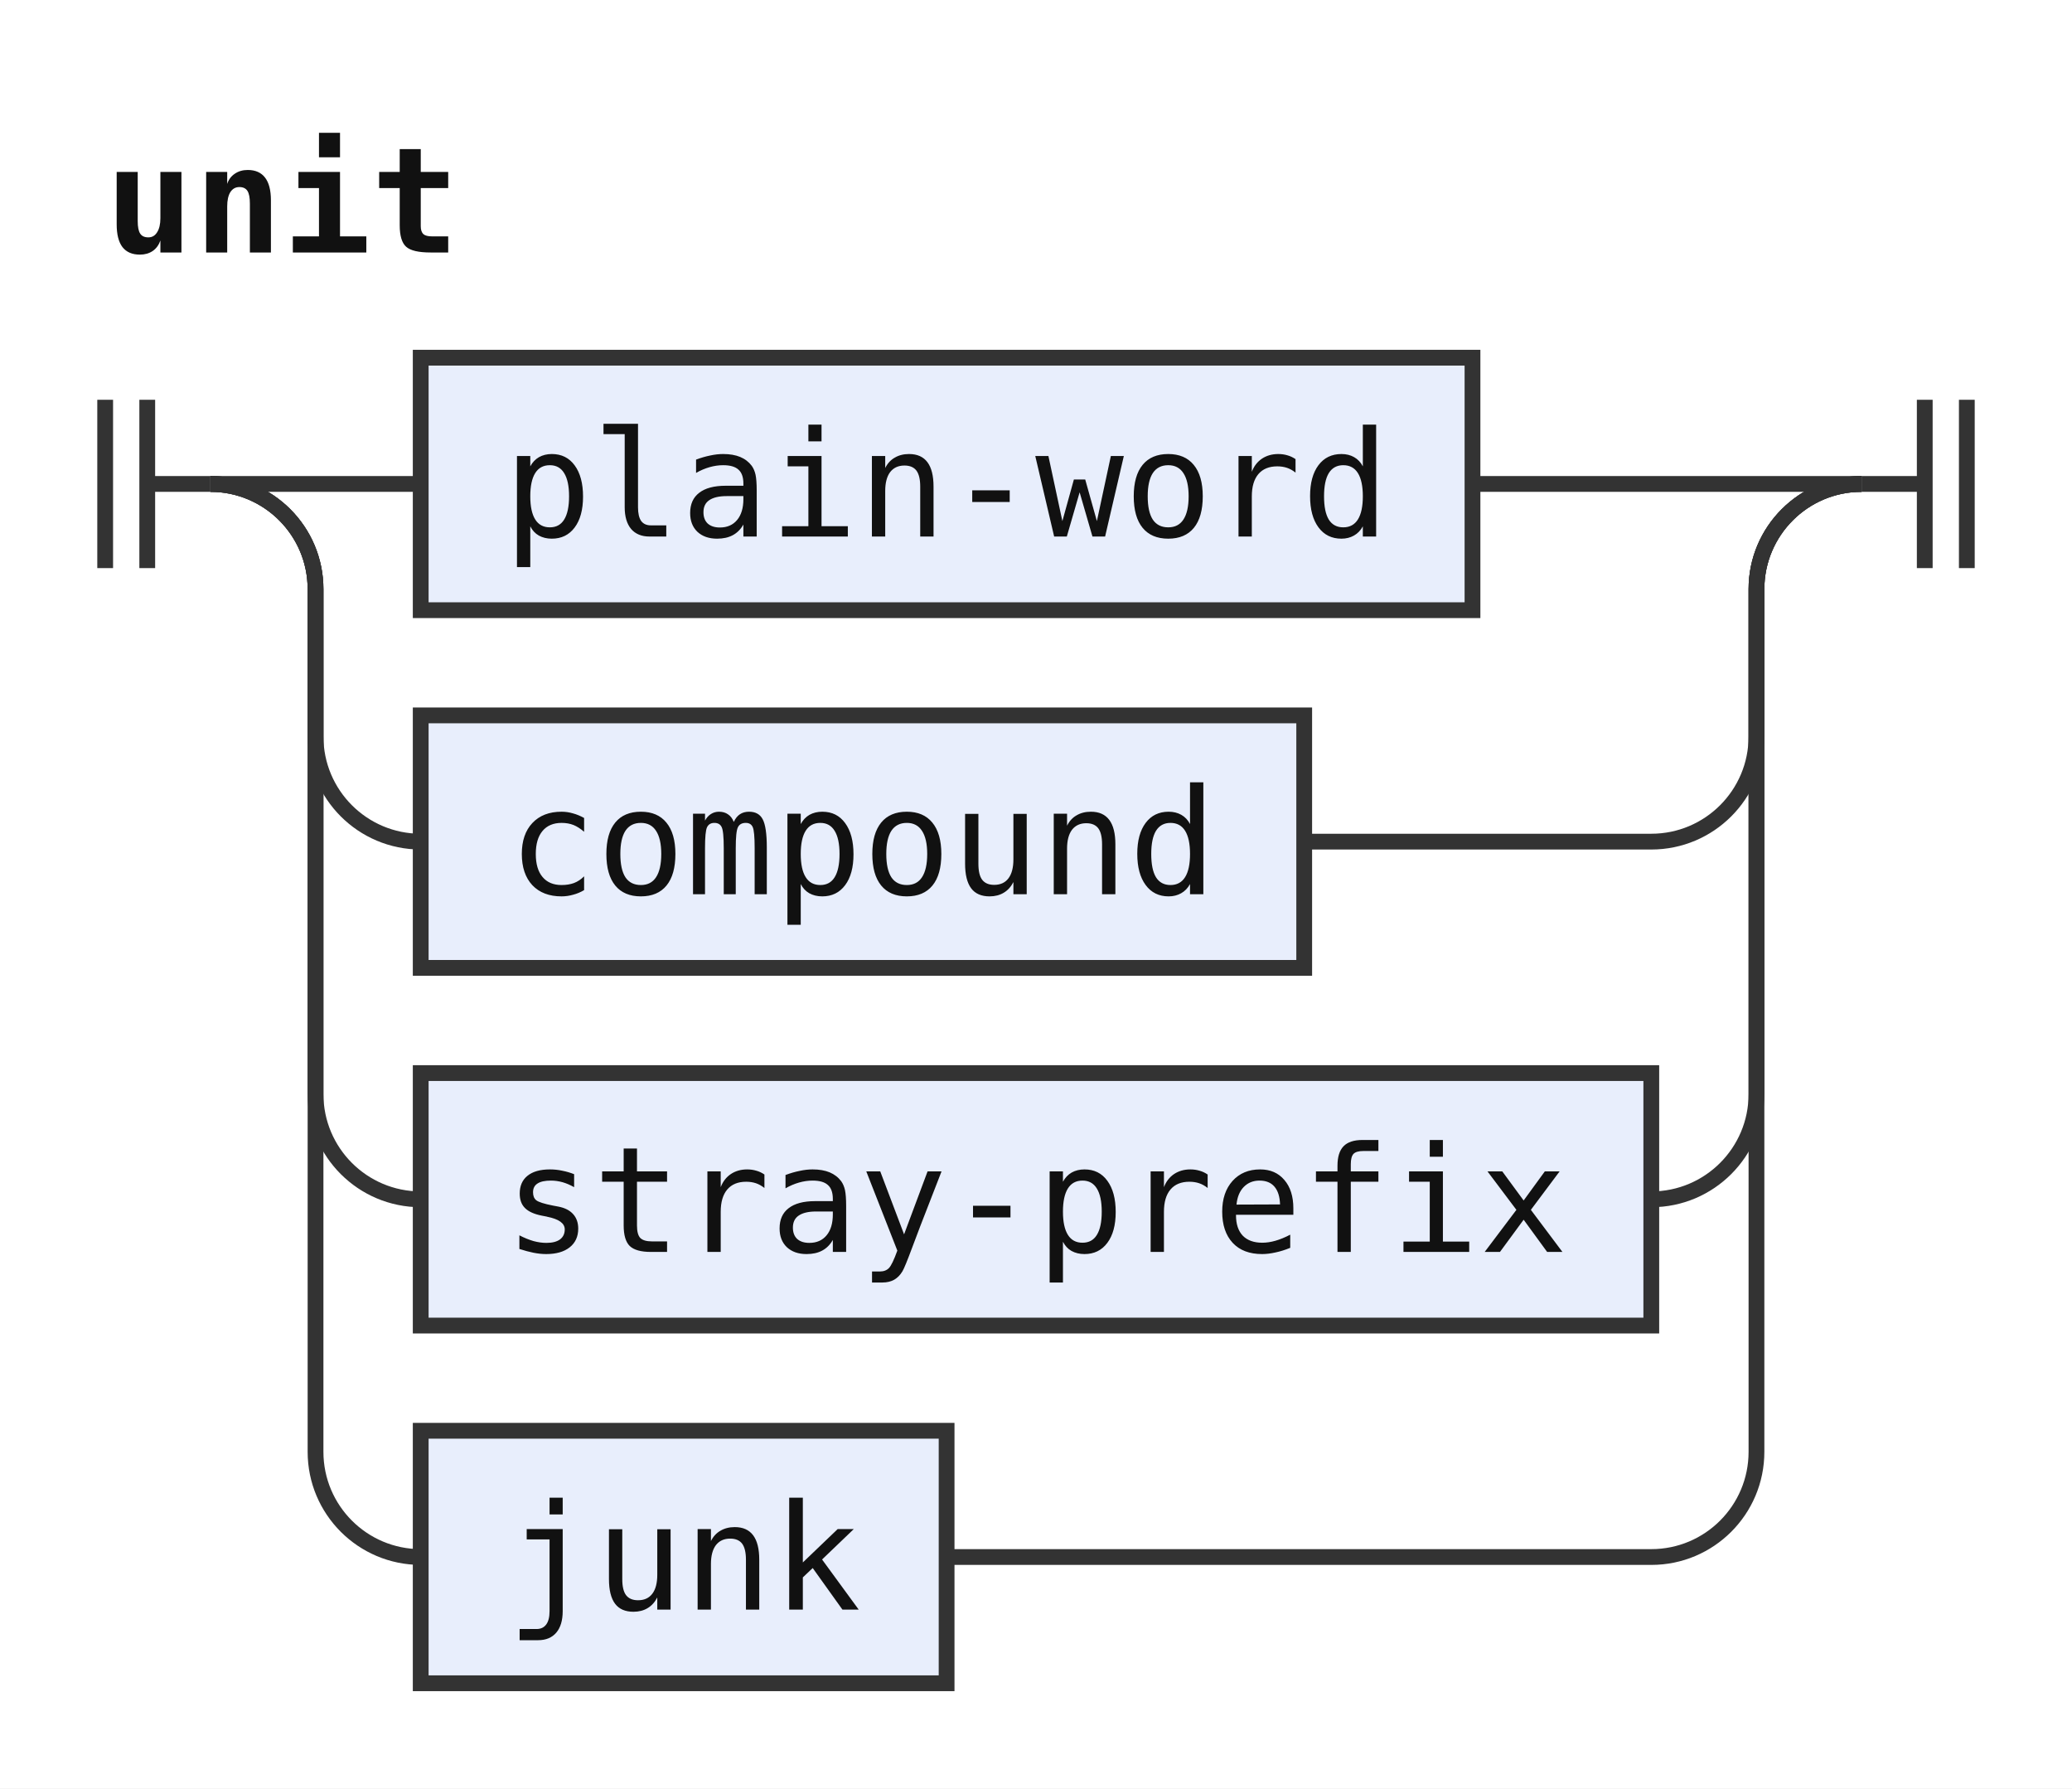
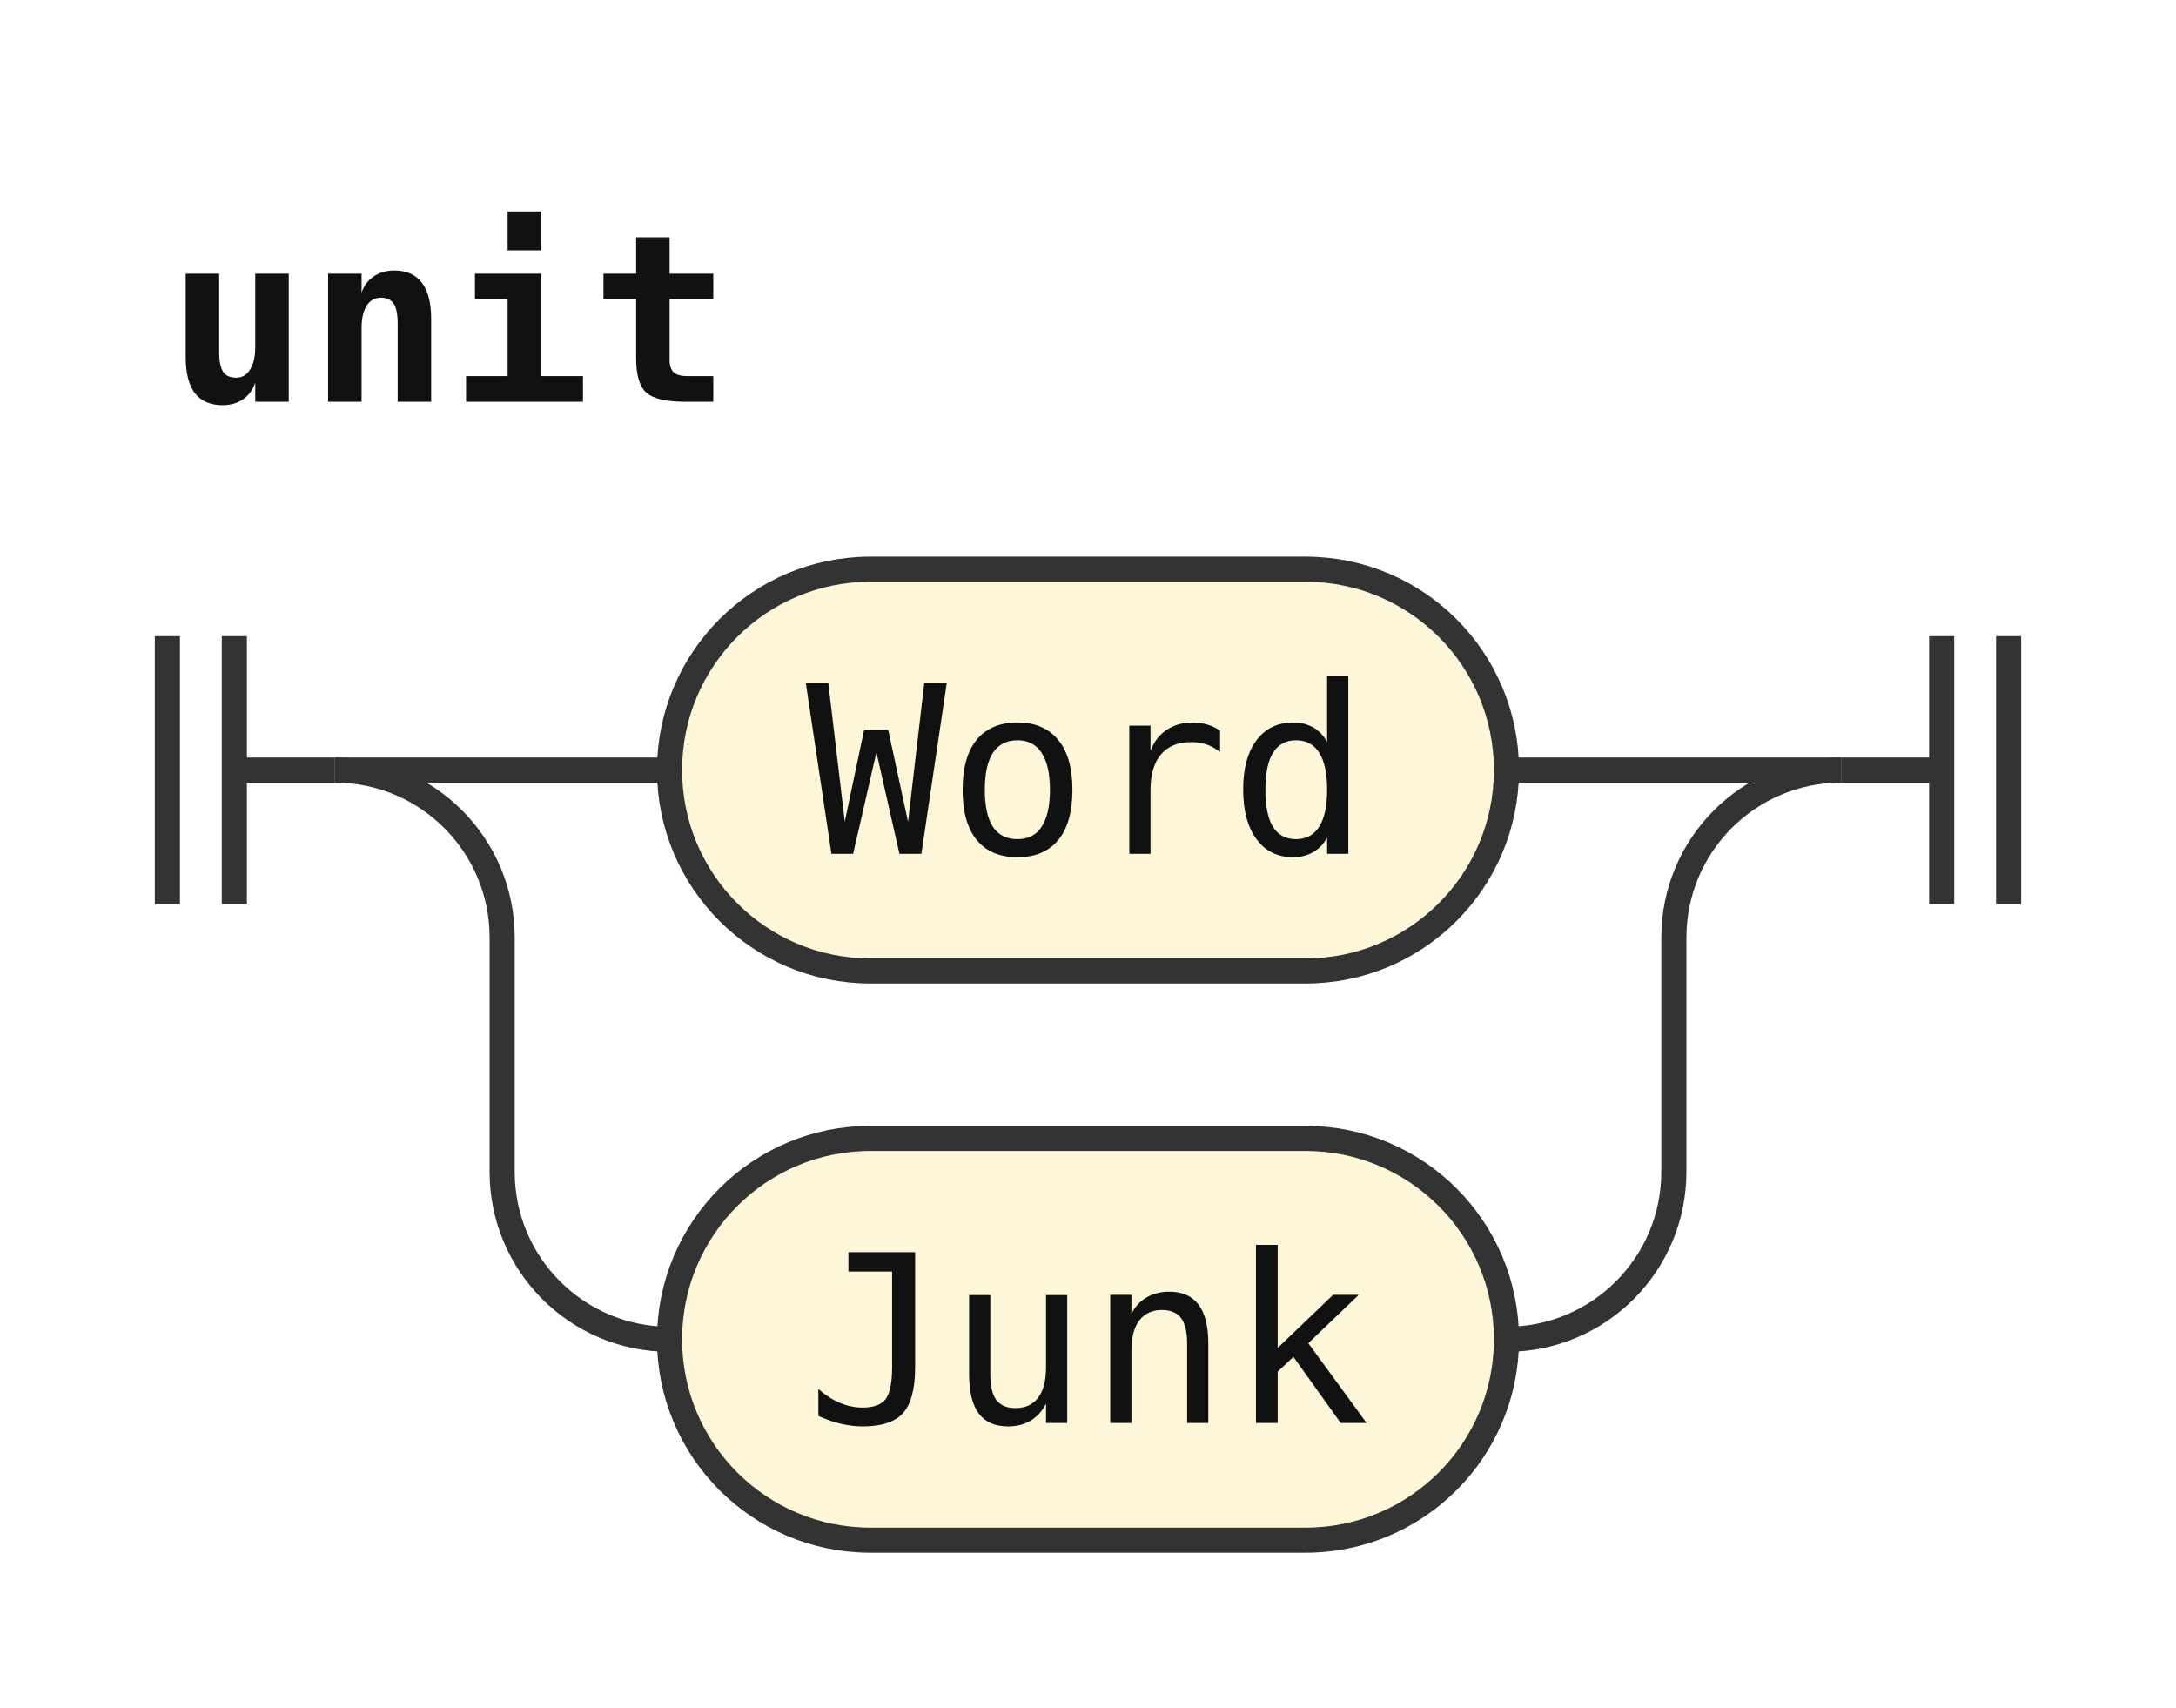
- <svg xmlns="http://www.w3.org/2000/svg" width="197" height="170" viewBox="0 0 197 170" role="img" aria-label="Railroad diagram of the rule unit">
+ <svg xmlns="http://www.w3.org/2000/svg" width="130" height="102" viewBox="0 0 130 102" role="img" aria-label="Railroad diagram of the rule unit">
  <style>path{fill:none;stroke:#333;stroke-width:1.5}.rule rect{fill:#e8eefc;stroke:#333;stroke-width:1.5}.terminal rect{fill:#fdf6d8;stroke:#333;stroke-width:1.5}text{font-family:ui-monospace,SFMono-Regular,Menlo,Consolas,"DejaVu Sans Mono","Liberation Mono",monospace;font-size:14px;fill:#111;text-anchor:middle}text.label{font-size:12px;font-style:italic;fill:#555;text-anchor:start}text.title{font-weight:bold;text-anchor:start}</style>
  <rect width="100%" height="100%" fill="#fff" />
  <text class="title" x="10" y="24" textLength="33.6" lengthAdjust="spacingAndGlyphs">unit</text>
  <path d="M10 38v16m4 -16v16M14 46h6" />
  <path d="M20 46h20" />
-   <g class="rule">
-     <rect x="40" y="34" width="100" height="24" rx="0" />
-     <text x="90" y="51" textLength="84" lengthAdjust="spacingAndGlyphs">plain-word</text>
+   <g class="terminal">
+     <rect x="40" y="34" width="50" height="24" rx="12" />
+     <text x="65" y="51" textLength="33.6" lengthAdjust="spacingAndGlyphs">Word</text>
  </g>
-   <path d="M140 46H177" />
+   <path d="M90 46H110" />
  <path d="M20 46a10 10 0 0 1 10 10V70a10 10 0 0 0 10 10" />
-   <g class="rule">
-     <rect x="40" y="68" width="84" height="24" rx="0" />
-     <text x="82" y="85" textLength="67.2" lengthAdjust="spacingAndGlyphs">compound</text>
+   <g class="terminal">
+     <rect x="40" y="68" width="50" height="24" rx="12" />
+     <text x="65" y="85" textLength="33.6" lengthAdjust="spacingAndGlyphs">Junk</text>
  </g>
-   <path d="M124 80H157a10 10 0 0 0 10 -10V56a10 10 0 0 1 10 -10" />
-   <path d="M20 46a10 10 0 0 1 10 10V104a10 10 0 0 0 10 10" />
-   <g class="rule">
-     <rect x="40" y="102" width="117" height="24" rx="0" />
-     <text x="98.5" y="119" textLength="100.8" lengthAdjust="spacingAndGlyphs">stray-prefix</text>
-   </g>
-   <path d="M157 114H157a10 10 0 0 0 10 -10V56a10 10 0 0 1 10 -10" />
-   <path d="M20 46a10 10 0 0 1 10 10V138a10 10 0 0 0 10 10" />
-   <g class="rule">
-     <rect x="40" y="136" width="50" height="24" rx="0" />
-     <text x="65" y="153" textLength="33.6" lengthAdjust="spacingAndGlyphs">junk</text>
-   </g>
-   <path d="M90 148H157a10 10 0 0 0 10 -10V56a10 10 0 0 1 10 -10" />
-   <path d="M177 46h6m0 -8v16m4 -16v16" />
+   <path d="M90 80H90a10 10 0 0 0 10 -10V56a10 10 0 0 1 10 -10" />
+   <path d="M110 46h6m0 -8v16m4 -16v16" />
</svg>
